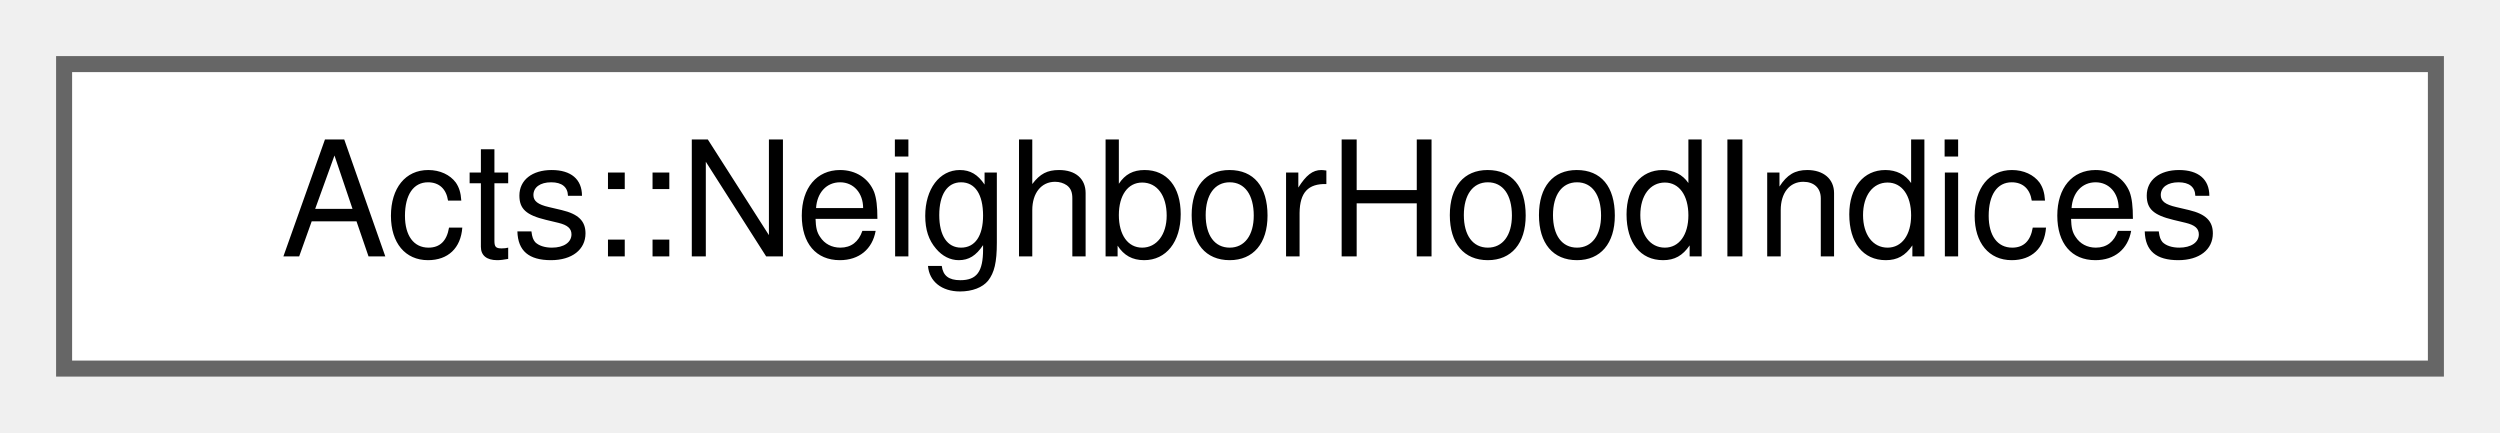
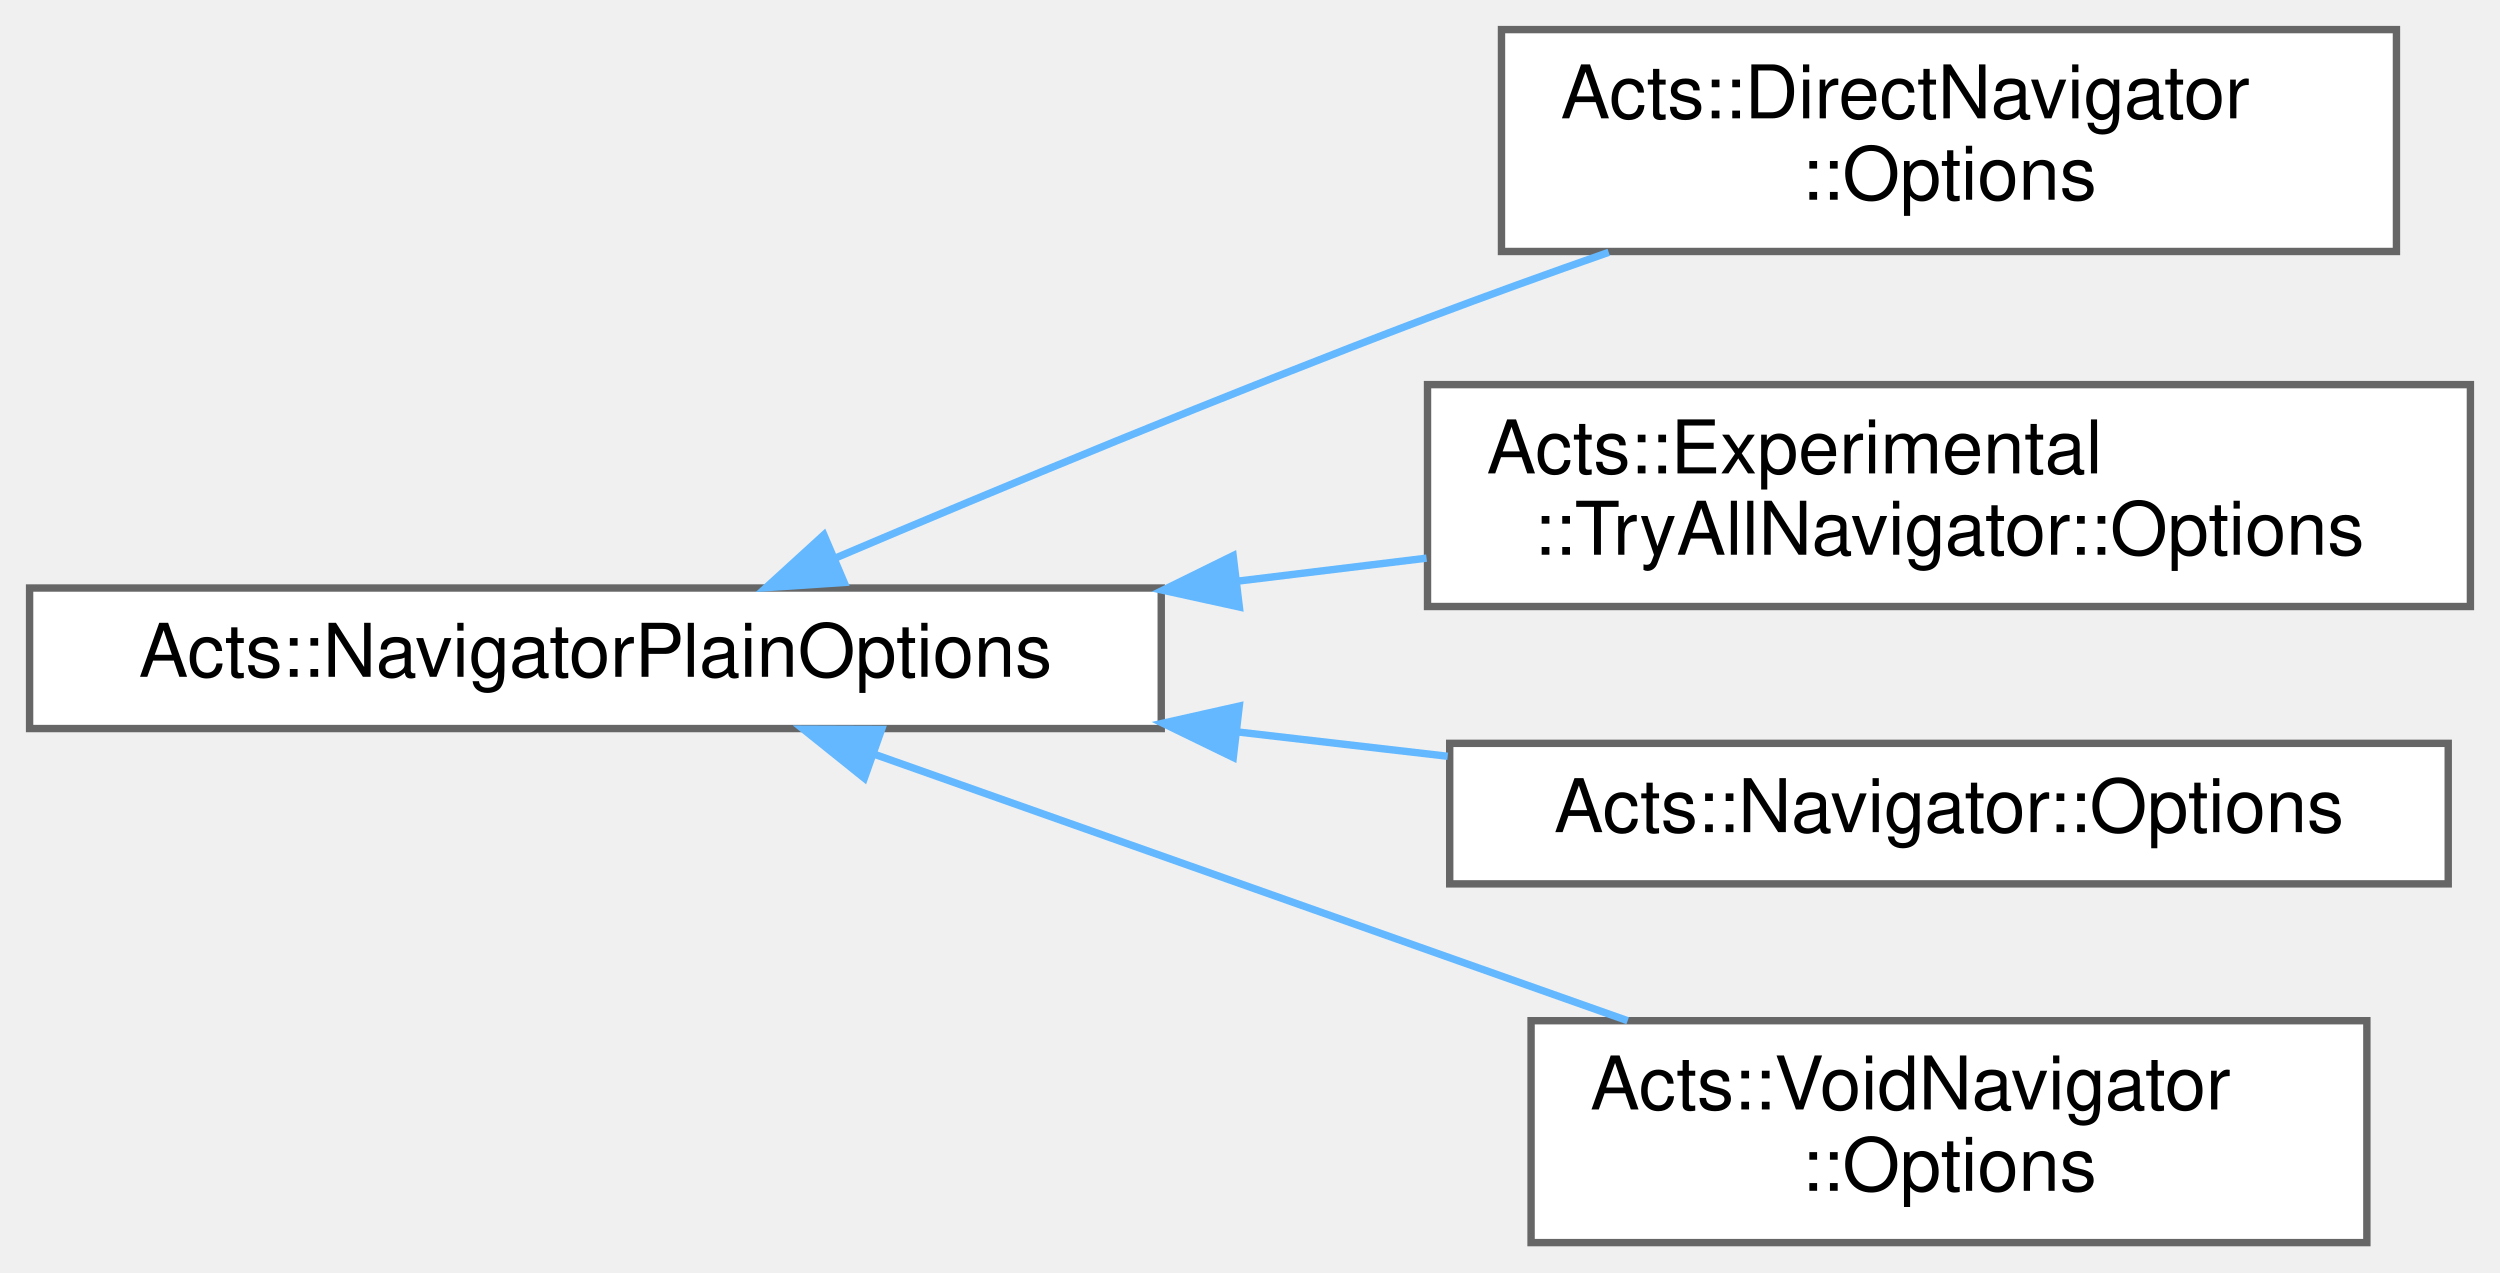
- <svg xmlns="http://www.w3.org/2000/svg" xmlns:xlink="http://www.w3.org/1999/xlink" width="156pt" height="27pt" viewBox="0.00 0.00 156.00 27.00">
-   <g id="graph0" class="graph" transform="scale(1 1) rotate(0) translate(4 23)">
+ <svg xmlns="http://www.w3.org/2000/svg" xmlns:xlink="http://www.w3.org/1999/xlink" width="338pt" height="172pt" viewBox="0.00 0.00 338.00 172.00">
+   <g id="graph0" class="graph" transform="scale(1 1) rotate(0) translate(4 168)">
    <g id="Node000000" class="node">
      <g id="a_Node000000">
-         <a xlink:href="class_acts_1_1_neighbor_hood_indices.html" target="_top" xlink:title="This object can be iterated to produce up to two sequences of integer indices, corresponding to the h...">
-           <polygon fill="white" stroke="#666666" points="148,-19 0,-19 0,0 148,0 148,-19" />
-           <text text-anchor="middle" x="74" y="-7" font-family="Helvetica,sans-Serif" font-size="10.00">Acts::NeighborHoodIndices</text>
+         <a xlink:href="struct_acts_1_1_navigator_plain_options.html" target="_top" xlink:title="Plain navigator options carrying geometry context and navigation settings.">
+           <polygon fill="white" stroke="#666666" points="153,-88.5 0,-88.5 0,-69.5 153,-69.5 153,-88.5" />
+           <text text-anchor="middle" x="76.5" y="-76.5" font-family="Helvetica,sans-Serif" font-size="10.00">Acts::NavigatorPlainOptions</text>
+         </a>
+       </g>
+     </g>
+     <g id="Node000001" class="node">
+       <g id="a_Node000001">
+         <a xlink:href="struct_acts_1_1_direct_navigator_1_1_options.html" target="_top" xlink:title="The nested options struct.">
+           <polygon fill="white" stroke="#666666" points="320,-164 199,-164 199,-134 320,-134 320,-164" />
+           <text text-anchor="start" x="207" y="-152" font-family="Helvetica,sans-Serif" font-size="10.00">Acts::DirectNavigator</text>
+           <text text-anchor="middle" x="259.5" y="-141" font-family="Helvetica,sans-Serif" font-size="10.00">::Options</text>
+         </a>
+       </g>
+     </g>
+     <g id="edge190_Node000000_Node000001" class="edge">
+       <g id="a_edge190_Node000000_Node000001">
+         <a xlink:title=" ">
+           <path fill="none" stroke="#63b8ff" d="M108.84,-92.51C131.08,-101.95 161.7,-114.67 189,-125 196.88,-127.98 205.32,-131.02 213.5,-133.89" />
+           <polygon fill="#63b8ff" stroke="#63b8ff" points="110.13,-89.25 99.56,-88.55 107.39,-95.69 110.13,-89.25" />
+         </a>
+       </g>
+     </g>
+     <g id="Node000002" class="node">
+       <g id="a_Node000002">
+         <a xlink:href="struct_acts_1_1_experimental_1_1_try_all_navigator_1_1_options.html" target="_top" xlink:title="Options for this Navigator.">
+           <polygon fill="white" stroke="#666666" points="330,-116 189,-116 189,-86 330,-86 330,-116" />
+           <text text-anchor="start" x="197" y="-104" font-family="Helvetica,sans-Serif" font-size="10.00">Acts::Experimental</text>
+           <text text-anchor="middle" x="259.5" y="-93" font-family="Helvetica,sans-Serif" font-size="10.00">::TryAllNavigator::Options</text>
+         </a>
+       </g>
+     </g>
+     <g id="edge191_Node000000_Node000002" class="edge">
+       <g id="a_edge191_Node000000_Node000002">
+         <a xlink:title=" ">
+           <path fill="none" stroke="#63b8ff" d="M163.25,-89.42C171.83,-90.47 180.48,-91.52 188.87,-92.54" />
+           <polygon fill="#63b8ff" stroke="#63b8ff" points="163.56,-85.93 153.21,-88.2 162.72,-92.88 163.56,-85.93" />
+         </a>
+       </g>
+     </g>
+     <g id="Node000003" class="node">
+       <g id="a_Node000003">
+         <a xlink:href="struct_acts_1_1_navigator_1_1_options.html" target="_top" xlink:title="The navigator options.">
+           <polygon fill="white" stroke="#666666" points="327,-67.5 192,-67.5 192,-48.5 327,-48.5 327,-67.5" />
+           <text text-anchor="middle" x="259.5" y="-55.5" font-family="Helvetica,sans-Serif" font-size="10.00">Acts::Navigator::Options</text>
+         </a>
+       </g>
+     </g>
+     <g id="edge192_Node000000_Node000003" class="edge">
+       <g id="a_edge192_Node000000_Node000003">
+         <a xlink:title=" ">
+           <path fill="none" stroke="#63b8ff" d="M163.16,-69.06C172.76,-67.95 182.42,-66.83 191.73,-65.75" />
+           <polygon fill="#63b8ff" stroke="#63b8ff" points="162.74,-65.59 153.21,-70.22 163.55,-72.54 162.74,-65.59" />
+         </a>
+       </g>
+     </g>
+     <g id="Node000004" class="node">
+       <g id="a_Node000004">
+         <a xlink:href="struct_acts_1_1_void_navigator_1_1_options.html" target="_top" xlink:title="Nested Options struct.">
+           <polygon fill="white" stroke="#666666" points="316,-30 203,-30 203,0 316,0 316,-30" />
+           <text text-anchor="start" x="211" y="-18" font-family="Helvetica,sans-Serif" font-size="10.00">Acts::VoidNavigator</text>
+           <text text-anchor="middle" x="259.5" y="-7" font-family="Helvetica,sans-Serif" font-size="10.00">::Options</text>
+         </a>
+       </g>
+     </g>
+     <g id="edge193_Node000000_Node000004" class="edge">
+       <g id="a_edge193_Node000000_Node000004">
+         <a xlink:title=" ">
+           <path fill="none" stroke="#63b8ff" d="M114.11,-66.06C143.6,-55.63 185.12,-40.95 216.06,-30" />
+           <polygon fill="#63b8ff" stroke="#63b8ff" points="112.86,-62.79 104.6,-69.42 115.19,-69.38 112.86,-62.79" />
        </a>
      </g>
    </g>
  </g>
</svg>
